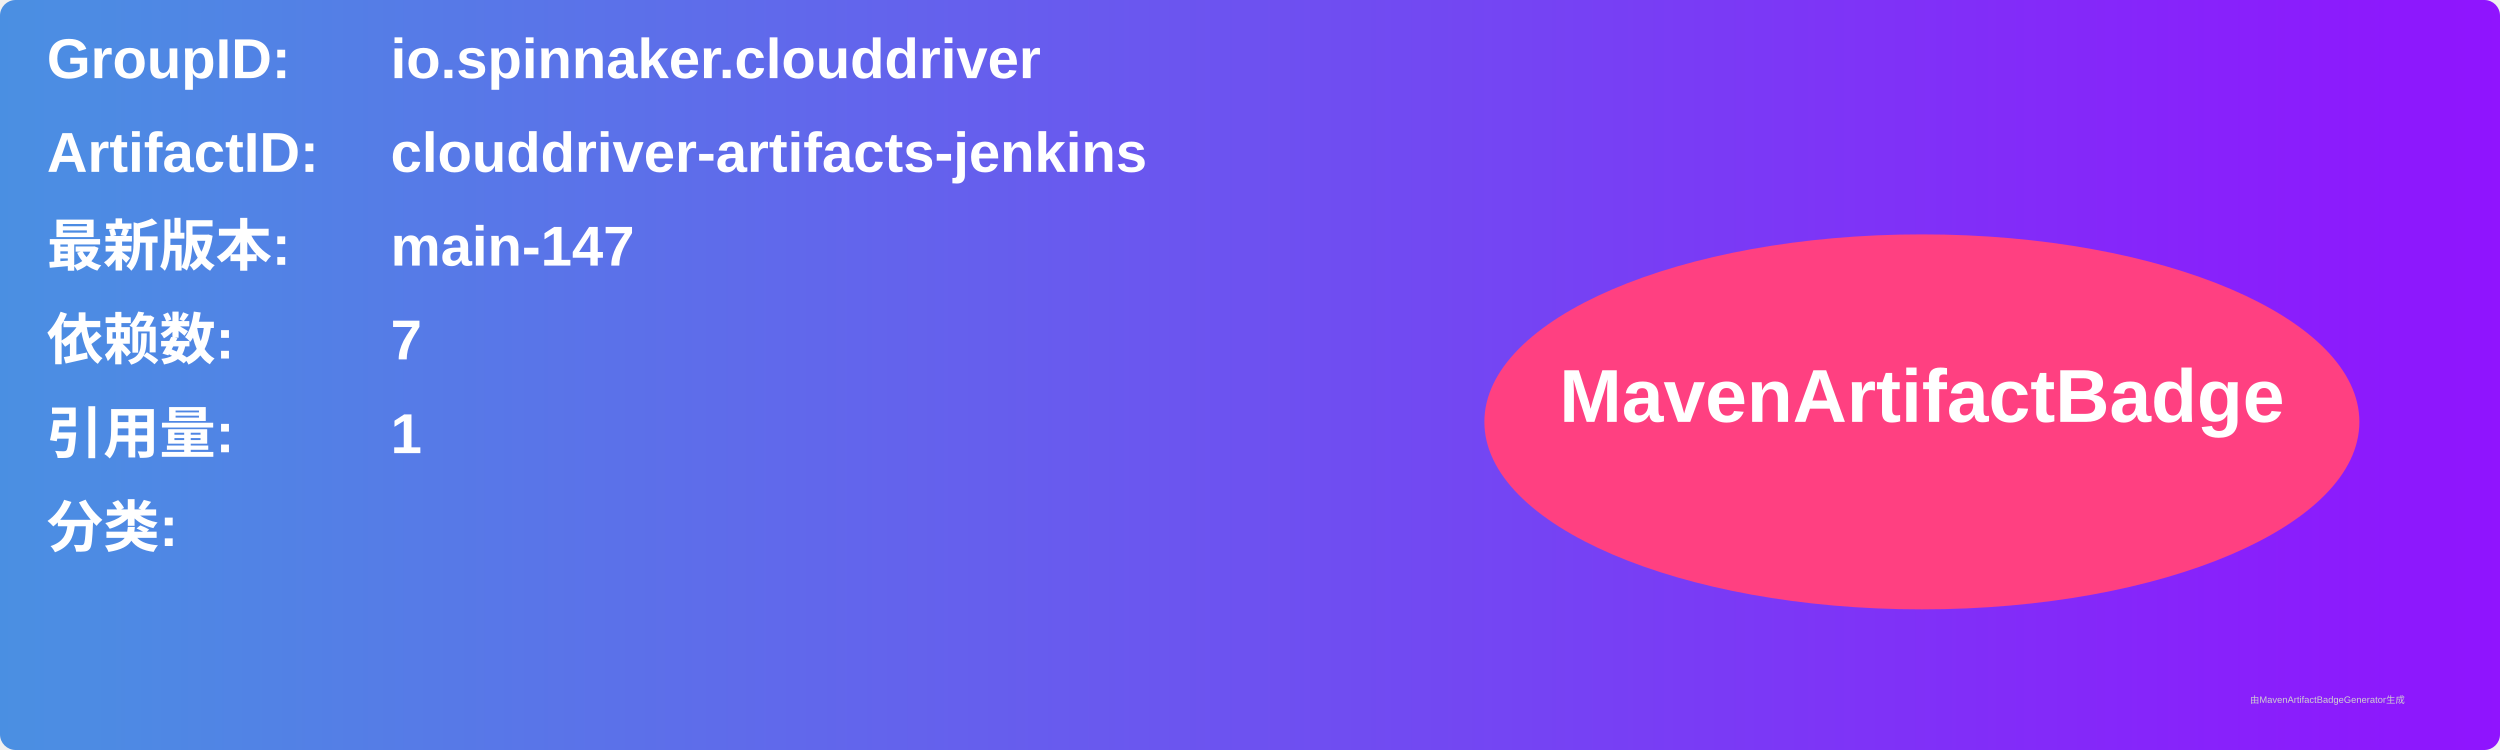
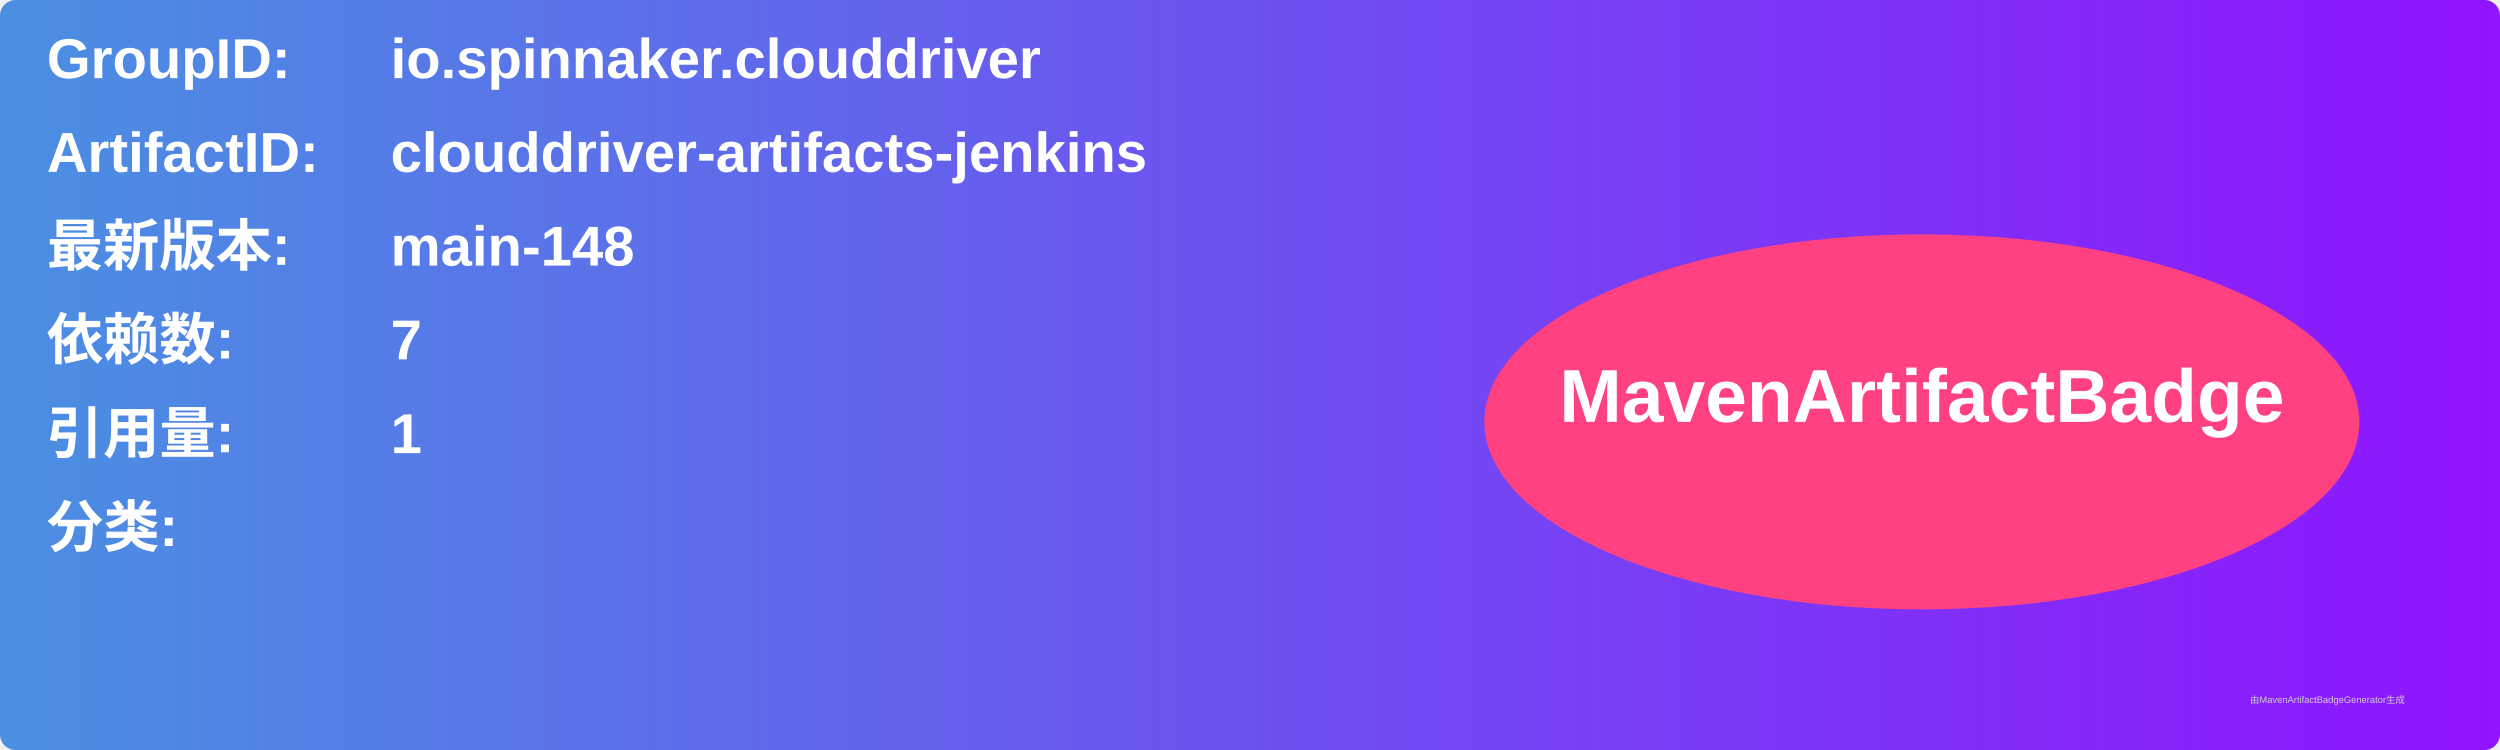
<svg xmlns="http://www.w3.org/2000/svg" width="800" height="240" viewBox="0 0 800 240">
  <linearGradient id="grad" x1="0%" y1="0%" x2="100%" y2="0%">
    <stop offset="0%" stop-color="#4a90e2" />
    <stop offset="100%" stop-color="#9013fe" />
  </linearGradient>
  <rect width="100%" height="100%" rx="5" ry="5" fill="url(#grad)" />
  <g transform="translate(15, 15)">
    <text x="0" y="10" font-family="Arial" font-size="18" fill="white" font-weight="bold" width="260">GroupID:</text>
    <text x="110" y="10" font-family="Arial" font-size="18" fill="white" font-weight="bold" width="460">io.spinnaker.clouddriver</text>
    <text x="0" y="40" font-family="Arial" font-size="18" fill="white" font-weight="bold" width="260">ArtifactID:</text>
    <text x="110" y="40" font-family="Arial" font-size="18" fill="white" font-weight="bold" width="460">clouddriver-artifacts-jenkins</text>
    <text x="0" y="70" font-family="Arial" font-size="18" fill="white" font-weight="bold">最新版本:</text>
    <text x="110" y="70" font-family="Arial" font-size="18" fill="white" font-weight="bold">
-       <tspan font-weight="bold">main-147</tspan>
+       <tspan font-weight="bold">main-148</tspan>
    </text>
    <text x="0" y="100" font-family="Arial" font-size="18" fill="white" font-weight="bold">依赖数: </text>
    <text x="110" y="100" font-family="Arial" font-size="18" fill="white">
      <tspan font-weight="bold">7</tspan>
    </text>
    <text x="0" y="130" font-family="Arial" font-size="18" fill="white" font-weight="bold">引用量: </text>
    <text x="110" y="130" font-family="Arial" font-size="18" fill="white">
      <tspan font-weight="bold">1</tspan>
    </text>
    <text x="0" y="160" font-family="Arial" font-size="18" fill="white" font-weight="bold">分类:</text>
    <text x="10" y="190" font-family="Arial" font-size="10" fill="white">
      <tspan font-weight="bold" />
    </text>
    <ellipse cx="600" cy="120" rx="140" ry="60" fill="#ff4081" />
    <text x="600" y="120" text-anchor="middle" font-family="Arial" font-size="24" fill="white" font-weight="bold">MavenArtifactBadge</text>
  </g>
  <text x="720" y="225" font-family="Arial" font-size="3" fill="#d0d0d0">由MavenArtifactBadgeGenerator生成</text>
</svg>
